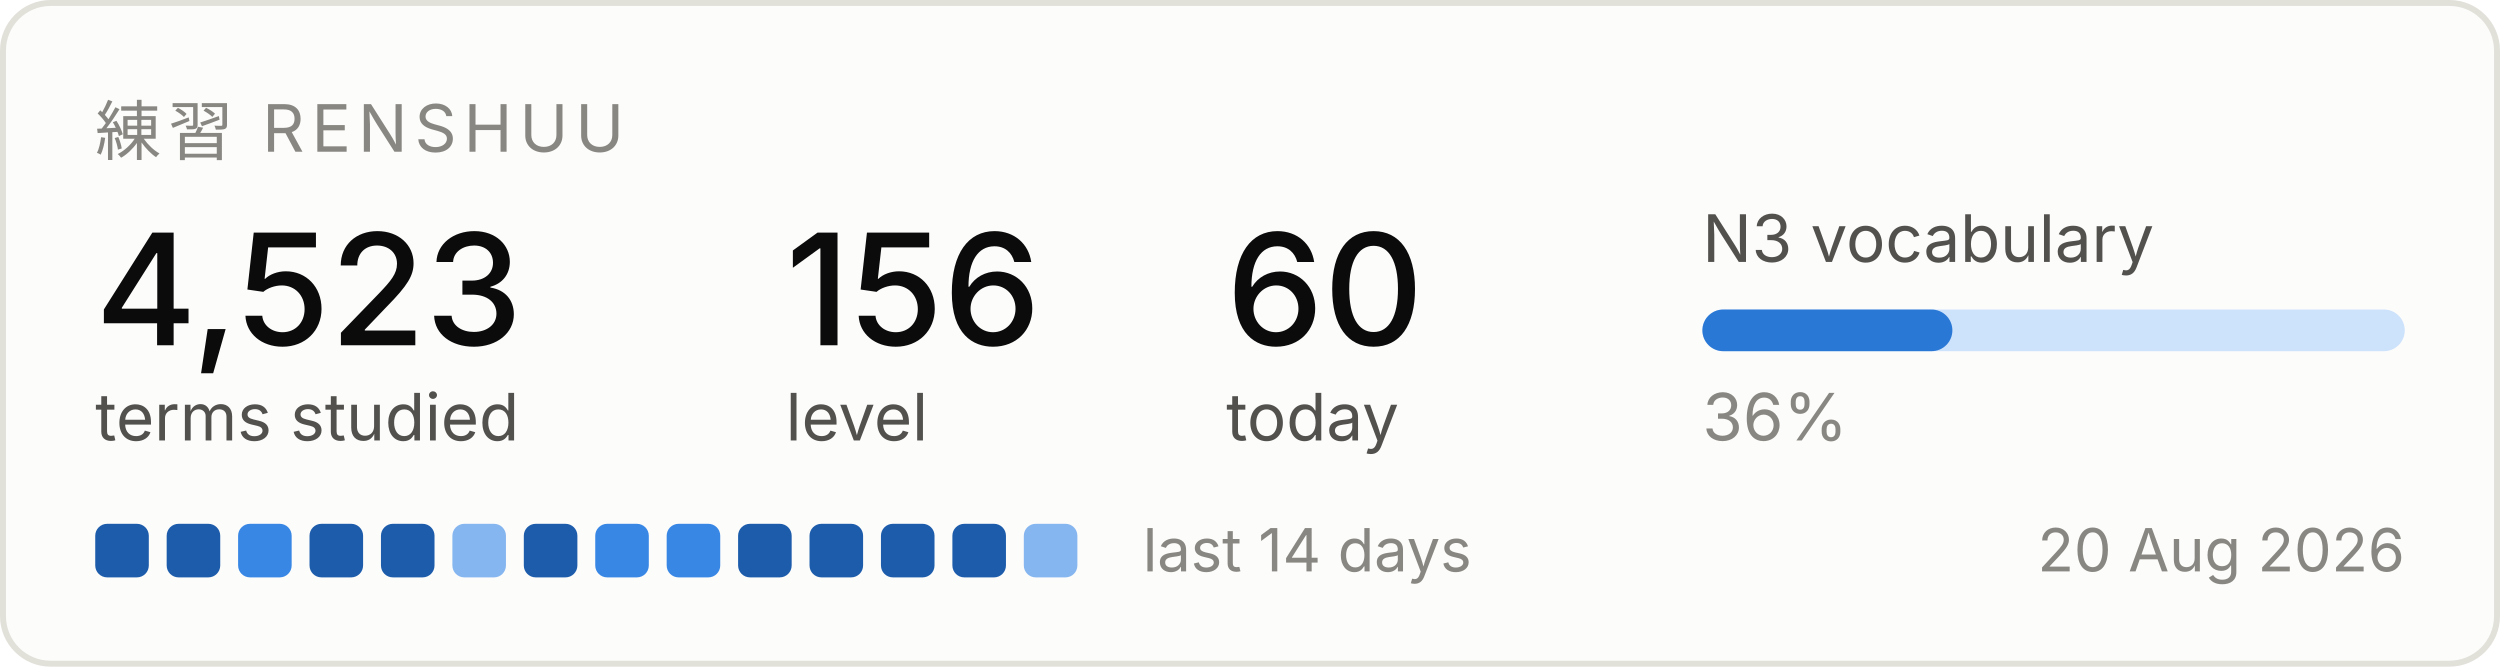
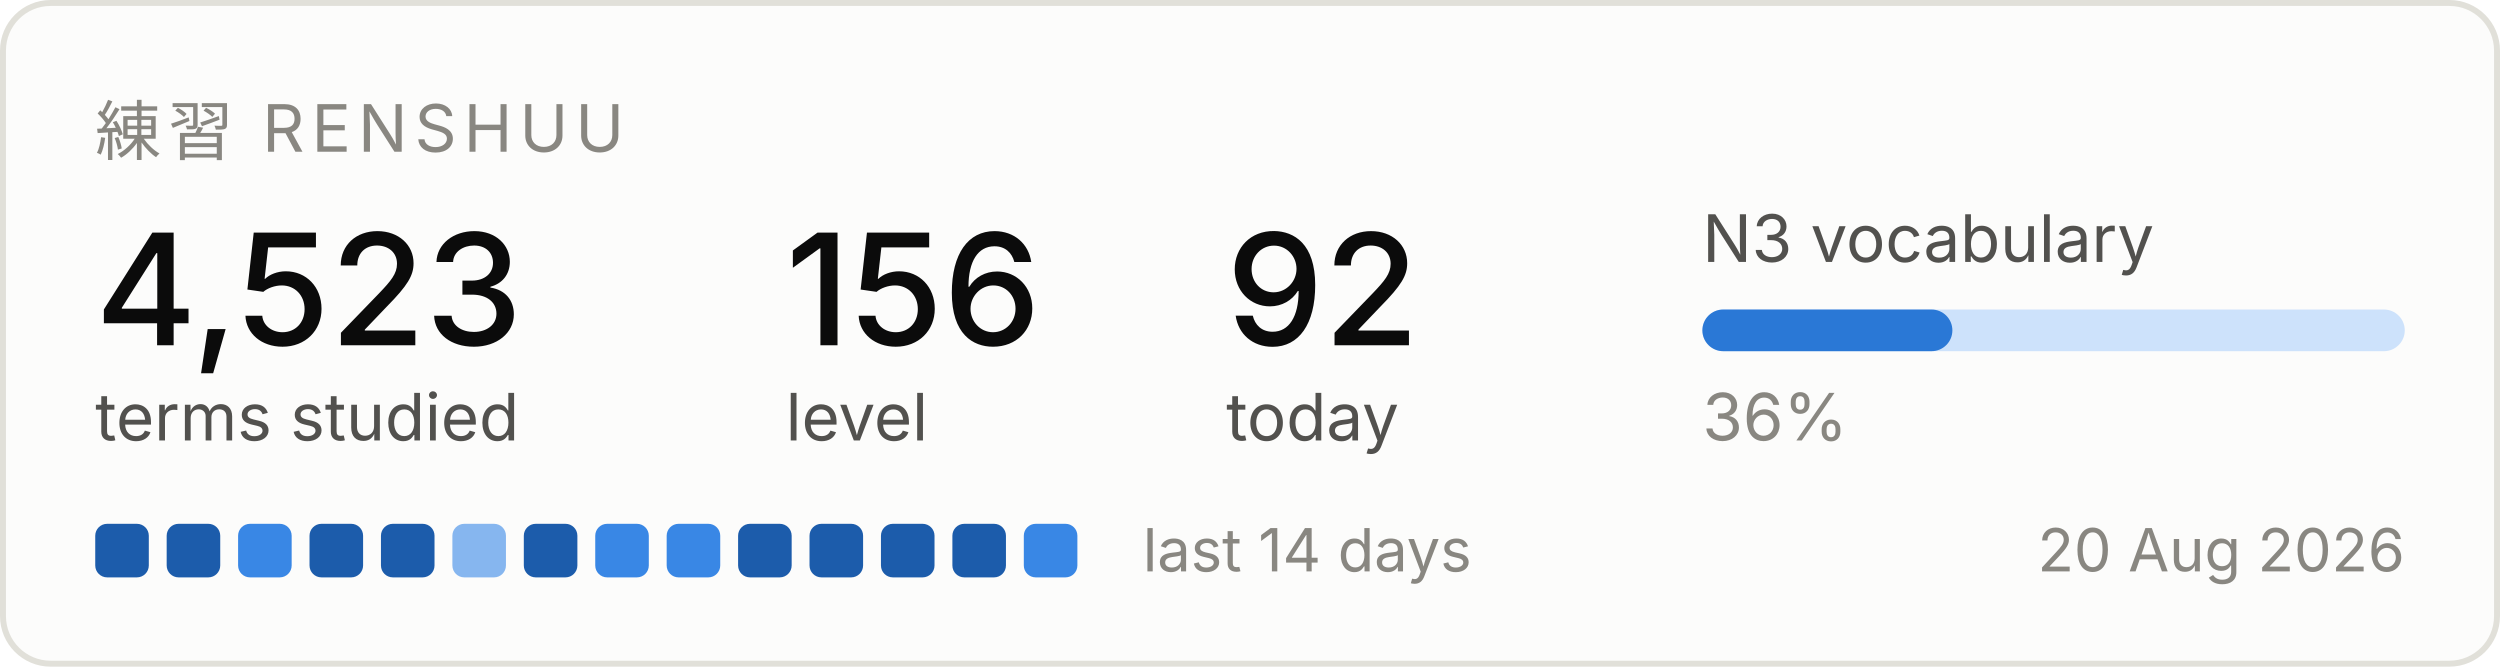
<svg xmlns="http://www.w3.org/2000/svg" width="420" height="112" viewBox="0 0 420 112" role="img" aria-label="Renshuu study progress">
  <rect x="0.5" y="0.5" width="419" height="111" rx="8" fill="#fcfcfb" stroke="#e1e0d9" />
  <text x="16" y="26" font-family="system-ui, -apple-system, Segoe UI, sans-serif" font-size="11" fill="#898781" letter-spacing="1.2">練習  RENSHUU</text>
  <text x="16" y="58" font-family="system-ui, -apple-system, Segoe UI, sans-serif" font-size="26" fill="#0b0b0b" font-weight="500">4,523</text>
  <text x="16" y="74" font-family="system-ui, -apple-system, Segoe UI, sans-serif" font-size="11" fill="#52514e">terms studied</text>
  <text x="132" y="58" font-family="system-ui, -apple-system, Segoe UI, sans-serif" font-size="26" fill="#0b0b0b" font-weight="500">156</text>
  <text x="132" y="74" font-family="system-ui, -apple-system, Segoe UI, sans-serif" font-size="11" fill="#52514e">level</text>
-   <text x="206" y="58" font-family="system-ui, -apple-system, Segoe UI, sans-serif" font-size="26" fill="#0b0b0b" font-weight="500">60</text>
+   <text x="206" y="58" font-family="system-ui, -apple-system, Segoe UI, sans-serif" font-size="26" fill="#0b0b0b" font-weight="500">92</text>
  <text x="206" y="74" font-family="system-ui, -apple-system, Segoe UI, sans-serif" font-size="11" fill="#52514e">today</text>
  <text x="286" y="44" font-family="system-ui, -apple-system, Segoe UI, sans-serif" font-size="11" fill="#52514e">N3 vocabulary</text>
  <rect x="286" y="52" width="118" height="7" rx="3.5" fill="#cde2fb" />
  <rect x="286" y="52" width="42" height="7" rx="3.5" fill="#2a78d6" />
  <text x="286" y="74" font-family="system-ui, -apple-system, Segoe UI, sans-serif" font-size="11" fill="#898781">36%</text>
  <rect x="16" y="88" width="9" height="9" rx="2" fill="#1c5cab" />
  <rect x="28" y="88" width="9" height="9" rx="2" fill="#1c5cab" />
  <rect x="40" y="88" width="9" height="9" rx="2" fill="#3987e5" />
  <rect x="52" y="88" width="9" height="9" rx="2" fill="#1c5cab" />
  <rect x="64" y="88" width="9" height="9" rx="2" fill="#1c5cab" />
  <rect x="76" y="88" width="9" height="9" rx="2" fill="#86b6ef" />
  <rect x="88" y="88" width="9" height="9" rx="2" fill="#1c5cab" />
  <rect x="100" y="88" width="9" height="9" rx="2" fill="#3987e5" />
  <rect x="112" y="88" width="9" height="9" rx="2" fill="#3987e5" />
  <rect x="124" y="88" width="9" height="9" rx="2" fill="#1c5cab" />
  <rect x="136" y="88" width="9" height="9" rx="2" fill="#1c5cab" />
  <rect x="148" y="88" width="9" height="9" rx="2" fill="#1c5cab" />
  <rect x="160" y="88" width="9" height="9" rx="2" fill="#1c5cab" />
-   <rect x="172" y="88" width="9" height="9" rx="2" fill="#86b6ef" />
+   <rect x="172" y="88" width="9" height="9" rx="2" fill="#3987e5" />
  <text x="192" y="96" font-family="system-ui, -apple-system, Segoe UI, sans-serif" font-size="10" fill="#898781">last 14 days</text>
  <text x="404" y="96" font-family="system-ui, -apple-system, Segoe UI, sans-serif" font-size="10" fill="#898781" text-anchor="end">20 Aug 2026</text>
</svg>
